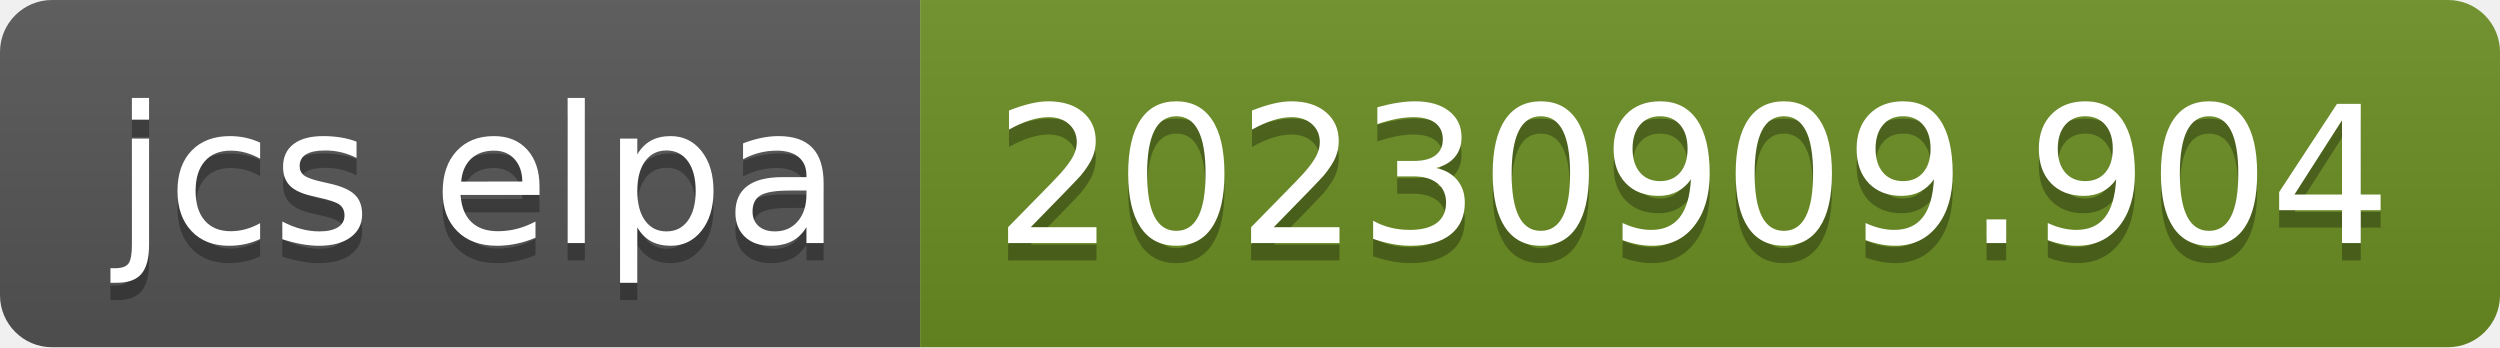
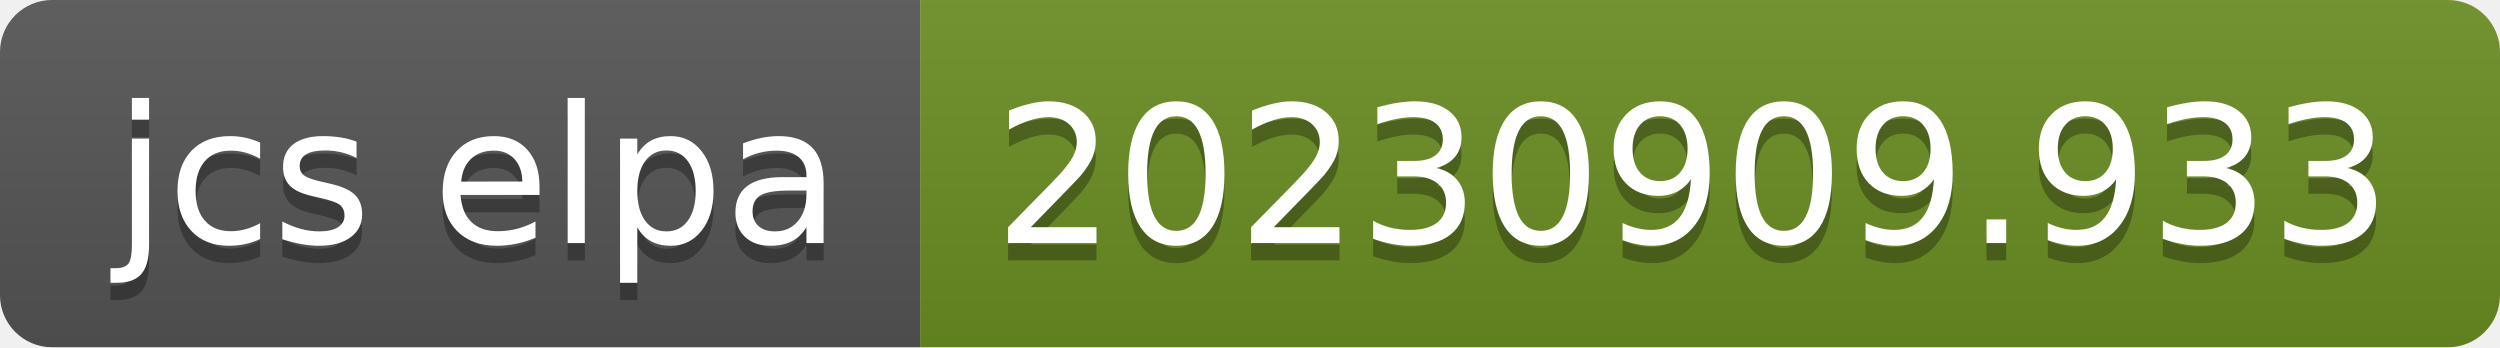
- <svg xmlns="http://www.w3.org/2000/svg" width="144" height="20" role="img" aria-label="jcs elpa: 20230909.904">
+ <svg xmlns="http://www.w3.org/2000/svg" width="144" height="20" role="img" aria-label="jcs elpa: 20230909.933">
  <linearGradient id="s" x2="0" y2="100%">
    <stop offset="0" stop-color="#bbb" stop-opacity=".1" />
    <stop offset="1" stop-opacity=".1" />
  </linearGradient>
  <clipPath id="r">
    <rect width="144" height="20" rx="3" fill="#fff" />
  </clipPath>
  <g clip-path="url(#r)">
    <rect width="53" height="20" fill="#555" />
    <rect x="53" width="91" height="20" fill="#6b8e23" />
    <rect width="144" height="20" fill="url(#s)" />
  </g>
  <g fill="#fff" text-anchor="middle" font-family="Verdana,Geneva,DejaVu Sans,sans-serif" text-rendering="geometricPrecision" font-size="110">
    <text aria-hidden="true" x="275" y="150" fill="#010101" fill-opacity=".3" transform="scale(.1)" textLength="430">jcs elpa</text>
    <text x="275" y="140" transform="scale(.1)" fill="#fff" textLength="430">jcs elpa</text>
-     <text aria-hidden="true" x="975" y="150" fill="#010101" fill-opacity=".3" transform="scale(.1)" textLength="810">20230909.904</text>
-     <text x="975" y="140" transform="scale(.1)" fill="#fff" textLength="810">20230909.904</text>
+     <text aria-hidden="true" x="975" y="150" fill="#010101" fill-opacity=".3" transform="scale(.1)" textLength="810">20230909.933</text>
+     <text x="975" y="140" transform="scale(.1)" fill="#fff" textLength="810">20230909.933</text>
  </g>
</svg>
